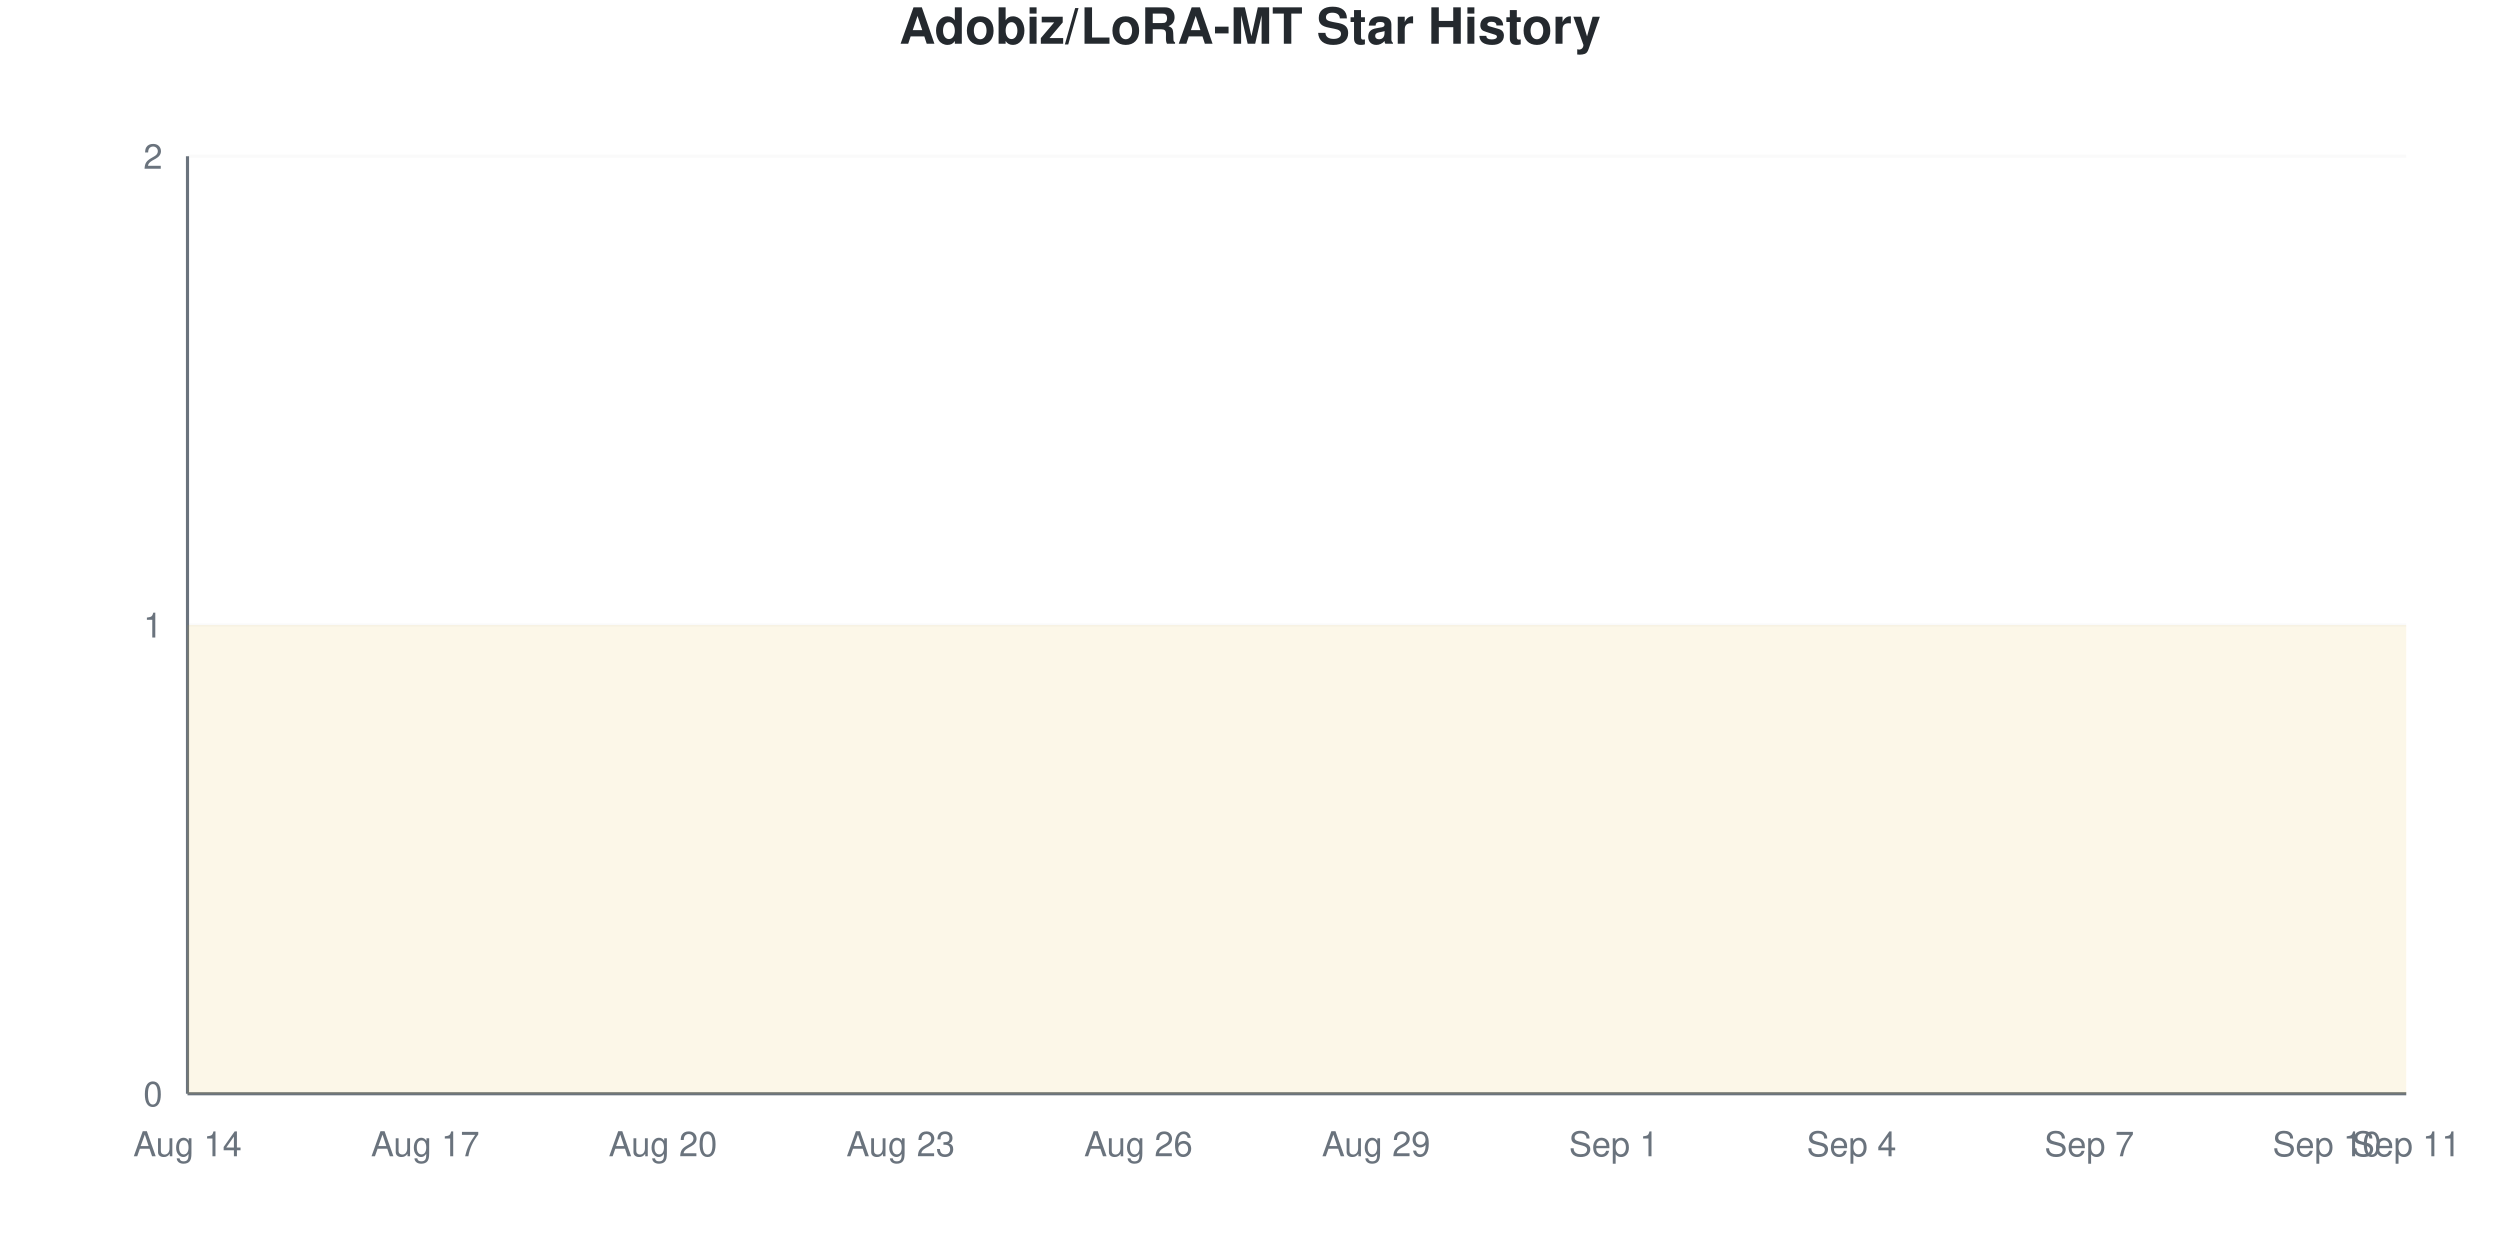
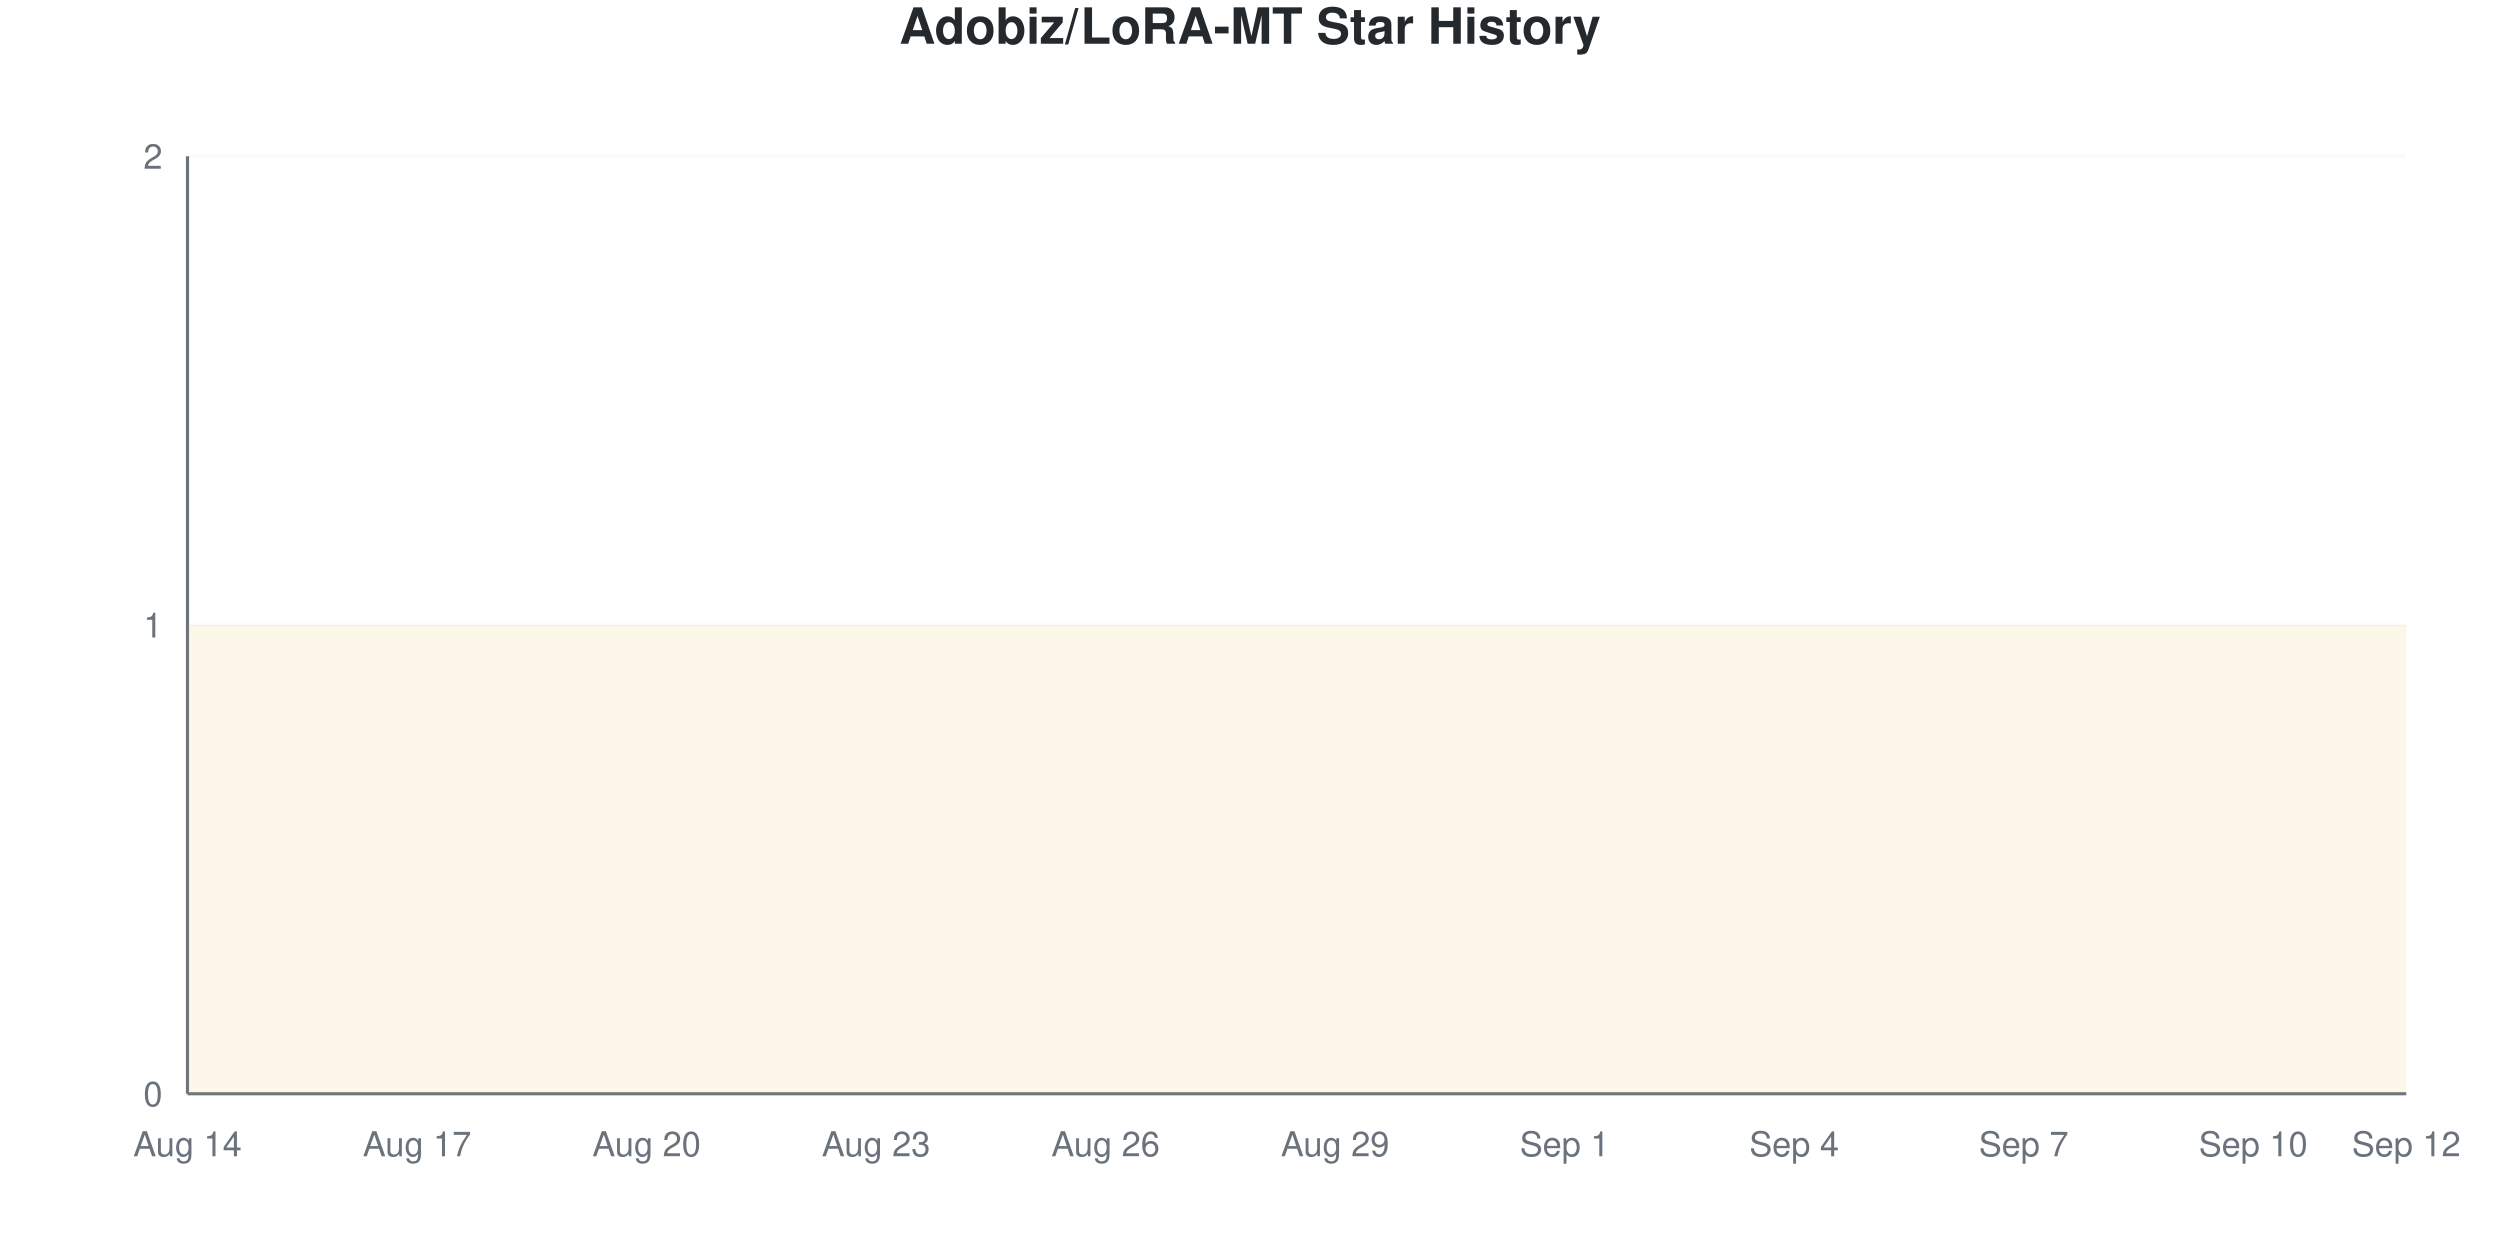
<svg xmlns="http://www.w3.org/2000/svg" viewBox="0 0 800 400" width="800" height="400">
  <style>
    @keyframes drawLine {
      to { stroke-dashoffset: 0; }
    }
    @keyframes fadeInPoint {
      from { opacity: 0; }
      to { opacity: 1; }
    }
    .data-line-0 {
-       stroke-dasharray: 1291;
-       stroke-dashoffset: 1291;
+       stroke-dasharray: 1290;
+       stroke-dashoffset: 1290;
      animation: drawLine 2s ease-out forwards;
    }
    .data-point {
      opacity: 0;
      animation: fadeInPoint 0.5s ease-out forwards;
    }
    .chart-bg { fill: #fff; }
    .chart-text { fill: #24292e; }
    .chart-muted { fill: #6a737d; }
    .chart-grid { stroke: #eee; }
    .chart-axis { stroke: #6a737d; }
    @media (prefers-color-scheme: dark) {
      .chart-bg { fill: #0d1117; }
      .chart-text { fill: #e6edf3; }
      .chart-muted { fill: #8b949e; }
      .chart-grid { stroke: #21262d; }
      .chart-axis { stroke: #8b949e; }
    }
  </style>
  <rect width="800" height="400" class="chart-bg" />
  <text x="400" y="14" text-anchor="middle" class="chart-text" font-size="16" font-weight="bold" font-family="-apple-system, BlinkMacSystemFont, 'Segoe UI', Helvetica, Arial, sans-serif">Adobiz/LoRA-MT Star History</text>
  <g class="grid">
    <line x1="60" y1="350" x2="770" y2="350" class="chart-grid" stroke-opacity="0.3" />
    <text x="52" y="354" text-anchor="end" class="chart-muted" font-size="11" font-family="-apple-system, BlinkMacSystemFont, 'Segoe UI', Helvetica, Arial, sans-serif">0</text>
    <line x1="60" y1="200" x2="770" y2="200" class="chart-grid" stroke-opacity="0.3" />
    <text x="52" y="204" text-anchor="end" class="chart-muted" font-size="11" font-family="-apple-system, BlinkMacSystemFont, 'Segoe UI', Helvetica, Arial, sans-serif">1</text>
    <line x1="60" y1="50" x2="770" y2="50" class="chart-grid" stroke-opacity="0.3" />
    <text x="52" y="54" text-anchor="end" class="chart-muted" font-size="11" font-family="-apple-system, BlinkMacSystemFont, 'Segoe UI', Helvetica, Arial, sans-serif">2</text>
  </g>
  <g class="milestones">
    
  </g>
  <g class="x-axis">
    <text x="60" y="370" text-anchor="middle" class="chart-muted" font-size="11" font-family="-apple-system, BlinkMacSystemFont, 'Segoe UI', Helvetica, Arial, sans-serif">Aug 14</text>
-     <text x="136.071" y="370" text-anchor="middle" class="chart-muted" font-size="11" font-family="-apple-system, BlinkMacSystemFont, 'Segoe UI', Helvetica, Arial, sans-serif">Aug 17</text>
-     <text x="212.143" y="370" text-anchor="middle" class="chart-muted" font-size="11" font-family="-apple-system, BlinkMacSystemFont, 'Segoe UI', Helvetica, Arial, sans-serif">Aug 20</text>
-     <text x="288.214" y="370" text-anchor="middle" class="chart-muted" font-size="11" font-family="-apple-system, BlinkMacSystemFont, 'Segoe UI', Helvetica, Arial, sans-serif">Aug 23</text>
-     <text x="364.286" y="370" text-anchor="middle" class="chart-muted" font-size="11" font-family="-apple-system, BlinkMacSystemFont, 'Segoe UI', Helvetica, Arial, sans-serif">Aug 26</text>
-     <text x="440.357" y="370" text-anchor="middle" class="chart-muted" font-size="11" font-family="-apple-system, BlinkMacSystemFont, 'Segoe UI', Helvetica, Arial, sans-serif">Aug 29</text>
-     <text x="516.429" y="370" text-anchor="middle" class="chart-muted" font-size="11" font-family="-apple-system, BlinkMacSystemFont, 'Segoe UI', Helvetica, Arial, sans-serif">Sep 1</text>
-     <text x="592.5" y="370" text-anchor="middle" class="chart-muted" font-size="11" font-family="-apple-system, BlinkMacSystemFont, 'Segoe UI', Helvetica, Arial, sans-serif">Sep 4</text>
-     <text x="668.571" y="370" text-anchor="middle" class="chart-muted" font-size="11" font-family="-apple-system, BlinkMacSystemFont, 'Segoe UI', Helvetica, Arial, sans-serif">Sep 7</text>
-     <text x="744.643" y="370" text-anchor="middle" class="chart-muted" font-size="11" font-family="-apple-system, BlinkMacSystemFont, 'Segoe UI', Helvetica, Arial, sans-serif">Sep 10</text>
-     <text x="770" y="370" text-anchor="middle" class="chart-muted" font-size="11" font-family="-apple-system, BlinkMacSystemFont, 'Segoe UI', Helvetica, Arial, sans-serif">Sep 11</text>
+     <text x="133.448" y="370" text-anchor="middle" class="chart-muted" font-size="11" font-family="-apple-system, BlinkMacSystemFont, 'Segoe UI', Helvetica, Arial, sans-serif">Aug 17</text>
+     <text x="206.897" y="370" text-anchor="middle" class="chart-muted" font-size="11" font-family="-apple-system, BlinkMacSystemFont, 'Segoe UI', Helvetica, Arial, sans-serif">Aug 20</text>
+     <text x="280.345" y="370" text-anchor="middle" class="chart-muted" font-size="11" font-family="-apple-system, BlinkMacSystemFont, 'Segoe UI', Helvetica, Arial, sans-serif">Aug 23</text>
+     <text x="353.793" y="370" text-anchor="middle" class="chart-muted" font-size="11" font-family="-apple-system, BlinkMacSystemFont, 'Segoe UI', Helvetica, Arial, sans-serif">Aug 26</text>
+     <text x="427.241" y="370" text-anchor="middle" class="chart-muted" font-size="11" font-family="-apple-system, BlinkMacSystemFont, 'Segoe UI', Helvetica, Arial, sans-serif">Aug 29</text>
+     <text x="500.69" y="370" text-anchor="middle" class="chart-muted" font-size="11" font-family="-apple-system, BlinkMacSystemFont, 'Segoe UI', Helvetica, Arial, sans-serif">Sep 1</text>
+     <text x="574.138" y="370" text-anchor="middle" class="chart-muted" font-size="11" font-family="-apple-system, BlinkMacSystemFont, 'Segoe UI', Helvetica, Arial, sans-serif">Sep 4</text>
+     <text x="647.586" y="370" text-anchor="middle" class="chart-muted" font-size="11" font-family="-apple-system, BlinkMacSystemFont, 'Segoe UI', Helvetica, Arial, sans-serif">Sep 7</text>
+     <text x="721.034" y="370" text-anchor="middle" class="chart-muted" font-size="11" font-family="-apple-system, BlinkMacSystemFont, 'Segoe UI', Helvetica, Arial, sans-serif">Sep 10</text>
+     <text x="770" y="370" text-anchor="middle" class="chart-muted" font-size="11" font-family="-apple-system, BlinkMacSystemFont, 'Segoe UI', Helvetica, Arial, sans-serif">Sep 12</text>
  </g>
  <line x1="60" y1="50" x2="60" y2="350" class="chart-axis" stroke-width="1" />
  <line x1="60" y1="350" x2="770" y2="350" class="chart-axis" stroke-width="1" />
-   <path d="M60,350 L60,200 C68.452,200 76.905,200 85.357,200 C93.81,200 102.262,200 110.714,200 C119.167,200 127.619,200 136.071,200 C144.524,200 152.976,200 161.429,200 C169.881,200 178.333,200 186.786,200 C195.238,200 203.69,200 212.143,200 C220.595,200 229.048,200 237.5,200 C245.952,200 254.405,200 262.857,200 C271.31,200 279.762,200 288.214,200 C296.667,200 305.119,200 313.571,200 C322.024,200 330.476,200 338.929,200 C347.381,200 355.833,200 364.286,200 C372.738,200 381.19,200 389.643,200 C398.095,200 406.548,200 415,200 C423.452,200 431.905,200 440.357,200 C448.81,200 457.262,200 465.714,200 C474.167,200 482.619,200 491.071,200 C499.524,200 507.976,200 516.429,200 C524.881,200 533.333,200 541.786,200 C550.238,200 558.69,200 567.143,200 C575.595,200 584.048,200 592.5,200 C600.952,200 609.405,200 617.857,200 C626.31,200 634.762,200 643.214,200 C651.667,200 660.119,200 668.571,200 C677.024,200 685.476,200 693.929,200 C702.381,200 710.833,200 719.286,200 C727.738,200 736.19,200 744.643,200 C753.095,200 761.548,200 770,200 L770,350 L60,350 Z" fill="#dfb317" fill-opacity="0.1" />
-   <path d="M60,350 L60,200 C68.452,200 76.905,200 85.357,200 C93.81,200 102.262,200 110.714,200 C119.167,200 127.619,200 136.071,200 C144.524,200 152.976,200 161.429,200 C169.881,200 178.333,200 186.786,200 C195.238,200 203.69,200 212.143,200 C220.595,200 229.048,200 237.5,200 C245.952,200 254.405,200 262.857,200 C271.31,200 279.762,200 288.214,200 C296.667,200 305.119,200 313.571,200 C322.024,200 330.476,200 338.929,200 C347.381,200 355.833,200 364.286,200 C372.738,200 381.19,200 389.643,200 C398.095,200 406.548,200 415,200 C423.452,200 431.905,200 440.357,200 C448.81,200 457.262,200 465.714,200 C474.167,200 482.619,200 491.071,200 C499.524,200 507.976,200 516.429,200 C524.881,200 533.333,200 541.786,200 C550.238,200 558.69,200 567.143,200 C575.595,200 584.048,200 592.5,200 C600.952,200 609.405,200 617.857,200 C626.31,200 634.762,200 643.214,200 C651.667,200 660.119,200 668.571,200 C677.024,200 685.476,200 693.929,200 C702.381,200 710.833,200 719.286,200 C727.738,200 736.19,200 744.643,200 C753.095,200 761.548,200 770,200" fill="none" stroke="#dfb317" stroke-width="2.5" class="data-line-0" />
+   <path d="M60,350 L60,200 C68.161,200 76.322,200 84.483,200 C92.644,200 100.805,200 108.966,200 C117.126,200 125.287,200 133.448,200 C141.609,200 149.77,200 157.931,200 C166.092,200 174.253,200 182.414,200 C190.575,200 198.736,200 206.897,200 C215.057,200 223.218,200 231.379,200 C239.54,200 247.701,200 255.862,200 C264.023,200 272.184,200 280.345,200 C288.506,200 296.667,200 304.828,200 C312.989,200 321.149,200 329.31,200 C337.471,200 345.632,200 353.793,200 C361.954,200 370.115,200 378.276,200 C386.437,200 394.598,200 402.759,200 C410.92,200 419.08,200 427.241,200 C435.402,200 443.563,200 451.724,200 C459.885,200 468.046,200 476.207,200 C484.368,200 492.529,200 500.69,200 C508.851,200 517.011,200 525.172,200 C533.333,200 541.494,200 549.655,200 C557.816,200 565.977,200 574.138,200 C582.299,200 590.46,200 598.621,200 C606.782,200 614.943,200 623.103,200 C631.264,200 639.425,200 647.586,200 C655.747,200 663.908,200 672.069,200 C680.23,200 688.391,200 696.552,200 C704.713,200 712.874,200 721.034,200 C729.195,200 737.356,200 745.517,200 C753.678,200 761.839,200 770,200 L770,350 L60,350 Z" fill="#dfb317" fill-opacity="0.1" />
+   <path d="M60,350 L60,200 C68.161,200 76.322,200 84.483,200 C92.644,200 100.805,200 108.966,200 C117.126,200 125.287,200 133.448,200 C141.609,200 149.77,200 157.931,200 C166.092,200 174.253,200 182.414,200 C190.575,200 198.736,200 206.897,200 C215.057,200 223.218,200 231.379,200 C239.54,200 247.701,200 255.862,200 C264.023,200 272.184,200 280.345,200 C288.506,200 296.667,200 304.828,200 C312.989,200 321.149,200 329.31,200 C337.471,200 345.632,200 353.793,200 C361.954,200 370.115,200 378.276,200 C386.437,200 394.598,200 402.759,200 C410.92,200 419.08,200 427.241,200 C435.402,200 443.563,200 451.724,200 C459.885,200 468.046,200 476.207,200 C484.368,200 492.529,200 500.69,200 C508.851,200 517.011,200 525.172,200 C533.333,200 541.494,200 549.655,200 C557.816,200 565.977,200 574.138,200 C582.299,200 590.46,200 598.621,200 C606.782,200 614.943,200 623.103,200 C631.264,200 639.425,200 647.586,200 C655.747,200 663.908,200 672.069,200 C680.23,200 688.391,200 696.552,200 C704.713,200 712.874,200 721.034,200 C729.195,200 737.356,200 745.517,200 C753.678,200 761.839,200 770,200" fill="none" stroke="#dfb317" stroke-width="2.5" class="data-line-0" />
  <g class="points">
    <circle cx="60" cy="200" r="4" fill="#dfb317" class="data-point" style="animation-delay: 1.50s" />
-     <circle cx="85.357" cy="200" r="4" fill="#dfb317" class="data-point" style="animation-delay: 1.55s" />
-     <circle cx="110.714" cy="200" r="4" fill="#dfb317" class="data-point" style="animation-delay: 1.60s" />
-     <circle cx="136.071" cy="200" r="4" fill="#dfb317" class="data-point" style="animation-delay: 1.65s" />
-     <circle cx="161.429" cy="200" r="4" fill="#dfb317" class="data-point" style="animation-delay: 1.70s" />
-     <circle cx="186.786" cy="200" r="4" fill="#dfb317" class="data-point" style="animation-delay: 1.75s" />
-     <circle cx="212.143" cy="200" r="4" fill="#dfb317" class="data-point" style="animation-delay: 1.80s" />
-     <circle cx="237.5" cy="200" r="4" fill="#dfb317" class="data-point" style="animation-delay: 1.85s" />
-     <circle cx="262.857" cy="200" r="4" fill="#dfb317" class="data-point" style="animation-delay: 1.90s" />
-     <circle cx="288.214" cy="200" r="4" fill="#dfb317" class="data-point" style="animation-delay: 1.95s" />
-     <circle cx="313.571" cy="200" r="4" fill="#dfb317" class="data-point" style="animation-delay: 2.00s" />
-     <circle cx="338.929" cy="200" r="4" fill="#dfb317" class="data-point" style="animation-delay: 2.05s" />
-     <circle cx="364.286" cy="200" r="4" fill="#dfb317" class="data-point" style="animation-delay: 2.10s" />
-     <circle cx="389.643" cy="200" r="4" fill="#dfb317" class="data-point" style="animation-delay: 2.15s" />
-     <circle cx="415" cy="200" r="4" fill="#dfb317" class="data-point" style="animation-delay: 2.20s" />
-     <circle cx="440.357" cy="200" r="4" fill="#dfb317" class="data-point" style="animation-delay: 2.25s" />
-     <circle cx="465.714" cy="200" r="4" fill="#dfb317" class="data-point" style="animation-delay: 2.30s" />
-     <circle cx="491.071" cy="200" r="4" fill="#dfb317" class="data-point" style="animation-delay: 2.35s" />
-     <circle cx="516.429" cy="200" r="4" fill="#dfb317" class="data-point" style="animation-delay: 2.40s" />
-     <circle cx="541.786" cy="200" r="4" fill="#dfb317" class="data-point" style="animation-delay: 2.45s" />
-     <circle cx="567.143" cy="200" r="4" fill="#dfb317" class="data-point" style="animation-delay: 2.50s" />
-     <circle cx="592.5" cy="200" r="4" fill="#dfb317" class="data-point" style="animation-delay: 2.55s" />
-     <circle cx="617.857" cy="200" r="4" fill="#dfb317" class="data-point" style="animation-delay: 2.60s" />
-     <circle cx="643.214" cy="200" r="4" fill="#dfb317" class="data-point" style="animation-delay: 2.65s" />
-     <circle cx="668.571" cy="200" r="4" fill="#dfb317" class="data-point" style="animation-delay: 2.70s" />
-     <circle cx="693.929" cy="200" r="4" fill="#dfb317" class="data-point" style="animation-delay: 2.75s" />
-     <circle cx="719.286" cy="200" r="4" fill="#dfb317" class="data-point" style="animation-delay: 2.80s" />
-     <circle cx="744.643" cy="200" r="4" fill="#dfb317" class="data-point" style="animation-delay: 2.85s" />
-     <circle cx="770" cy="200" r="4" fill="#dfb317" class="data-point" style="animation-delay: 2.90s" />
+     <circle cx="84.483" cy="200" r="4" fill="#dfb317" class="data-point" style="animation-delay: 1.55s" />
+     <circle cx="108.966" cy="200" r="4" fill="#dfb317" class="data-point" style="animation-delay: 1.60s" />
+     <circle cx="133.448" cy="200" r="4" fill="#dfb317" class="data-point" style="animation-delay: 1.65s" />
+     <circle cx="157.931" cy="200" r="4" fill="#dfb317" class="data-point" style="animation-delay: 1.70s" />
+     <circle cx="182.414" cy="200" r="4" fill="#dfb317" class="data-point" style="animation-delay: 1.75s" />
+     <circle cx="206.897" cy="200" r="4" fill="#dfb317" class="data-point" style="animation-delay: 1.80s" />
+     <circle cx="231.379" cy="200" r="4" fill="#dfb317" class="data-point" style="animation-delay: 1.85s" />
+     <circle cx="255.862" cy="200" r="4" fill="#dfb317" class="data-point" style="animation-delay: 1.90s" />
+     <circle cx="280.345" cy="200" r="4" fill="#dfb317" class="data-point" style="animation-delay: 1.95s" />
+     <circle cx="304.828" cy="200" r="4" fill="#dfb317" class="data-point" style="animation-delay: 2.00s" />
+     <circle cx="329.31" cy="200" r="4" fill="#dfb317" class="data-point" style="animation-delay: 2.05s" />
+     <circle cx="353.793" cy="200" r="4" fill="#dfb317" class="data-point" style="animation-delay: 2.10s" />
+     <circle cx="378.276" cy="200" r="4" fill="#dfb317" class="data-point" style="animation-delay: 2.15s" />
+     <circle cx="402.759" cy="200" r="4" fill="#dfb317" class="data-point" style="animation-delay: 2.20s" />
+     <circle cx="427.241" cy="200" r="4" fill="#dfb317" class="data-point" style="animation-delay: 2.25s" />
+     <circle cx="451.724" cy="200" r="4" fill="#dfb317" class="data-point" style="animation-delay: 2.30s" />
+     <circle cx="476.207" cy="200" r="4" fill="#dfb317" class="data-point" style="animation-delay: 2.35s" />
+     <circle cx="500.69" cy="200" r="4" fill="#dfb317" class="data-point" style="animation-delay: 2.40s" />
+     <circle cx="525.172" cy="200" r="4" fill="#dfb317" class="data-point" style="animation-delay: 2.45s" />
+     <circle cx="549.655" cy="200" r="4" fill="#dfb317" class="data-point" style="animation-delay: 2.50s" />
+     <circle cx="574.138" cy="200" r="4" fill="#dfb317" class="data-point" style="animation-delay: 2.55s" />
+     <circle cx="598.621" cy="200" r="4" fill="#dfb317" class="data-point" style="animation-delay: 2.60s" />
+     <circle cx="623.103" cy="200" r="4" fill="#dfb317" class="data-point" style="animation-delay: 2.65s" />
+     <circle cx="647.586" cy="200" r="4" fill="#dfb317" class="data-point" style="animation-delay: 2.70s" />
+     <circle cx="672.069" cy="200" r="4" fill="#dfb317" class="data-point" style="animation-delay: 2.75s" />
+     <circle cx="696.552" cy="200" r="4" fill="#dfb317" class="data-point" style="animation-delay: 2.80s" />
+     <circle cx="721.034" cy="200" r="4" fill="#dfb317" class="data-point" style="animation-delay: 2.85s" />
+     <circle cx="745.517" cy="200" r="4" fill="#dfb317" class="data-point" style="animation-delay: 2.90s" />
+     <circle cx="770" cy="200" r="4" fill="#dfb317" class="data-point" style="animation-delay: 2.95s" />
  </g>
</svg>
